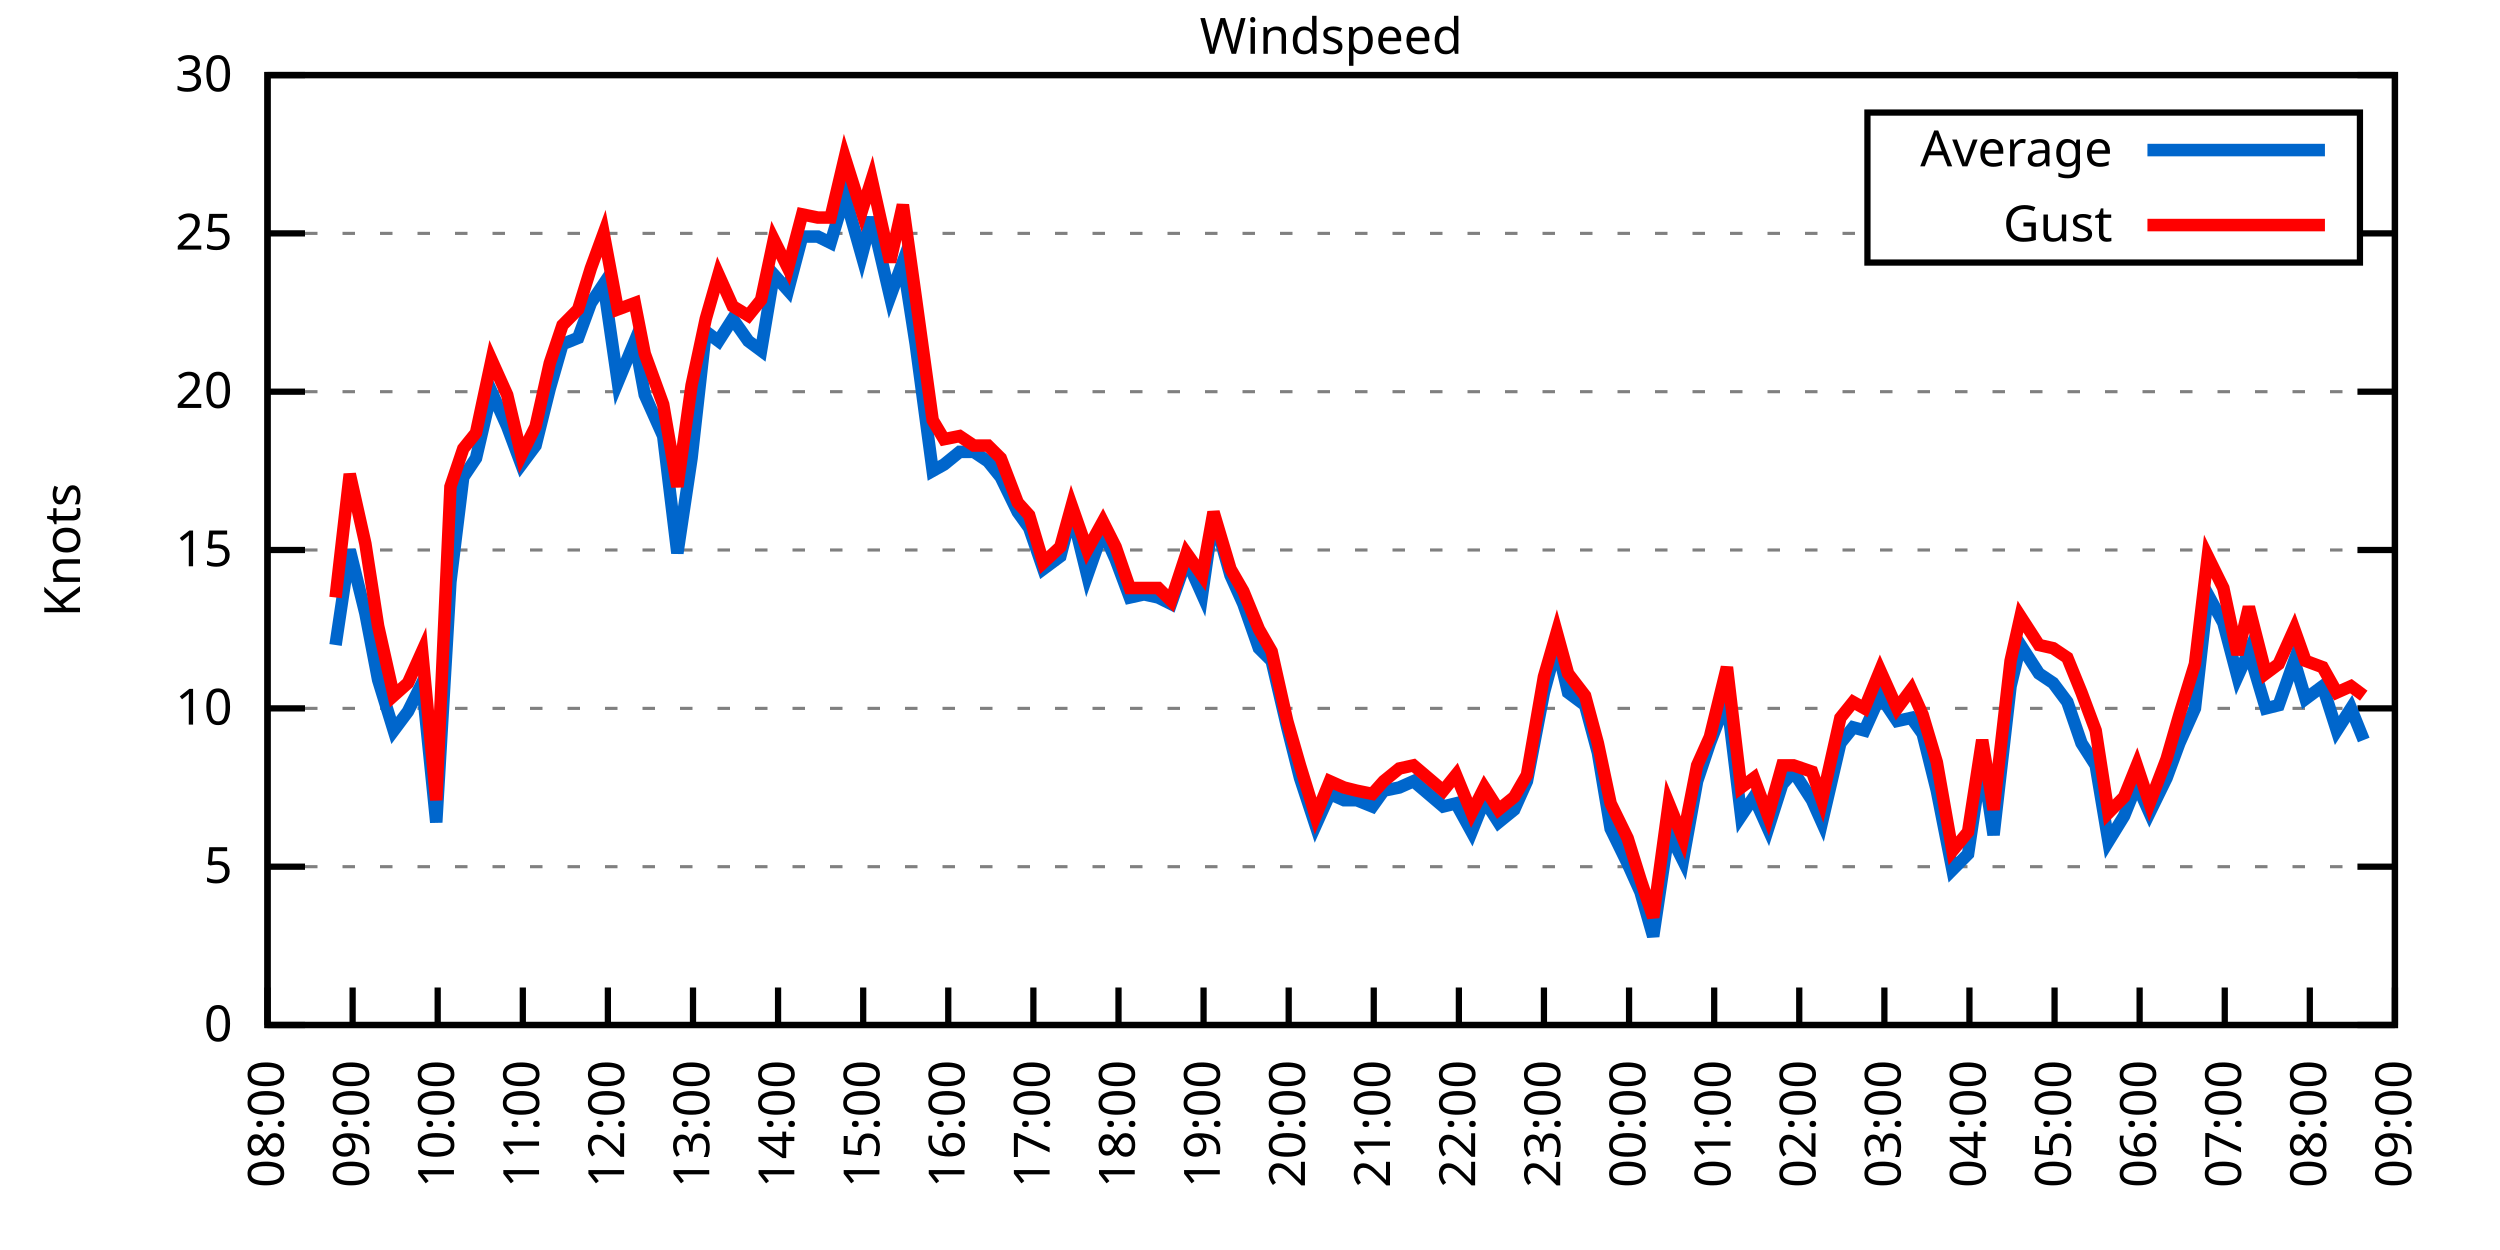
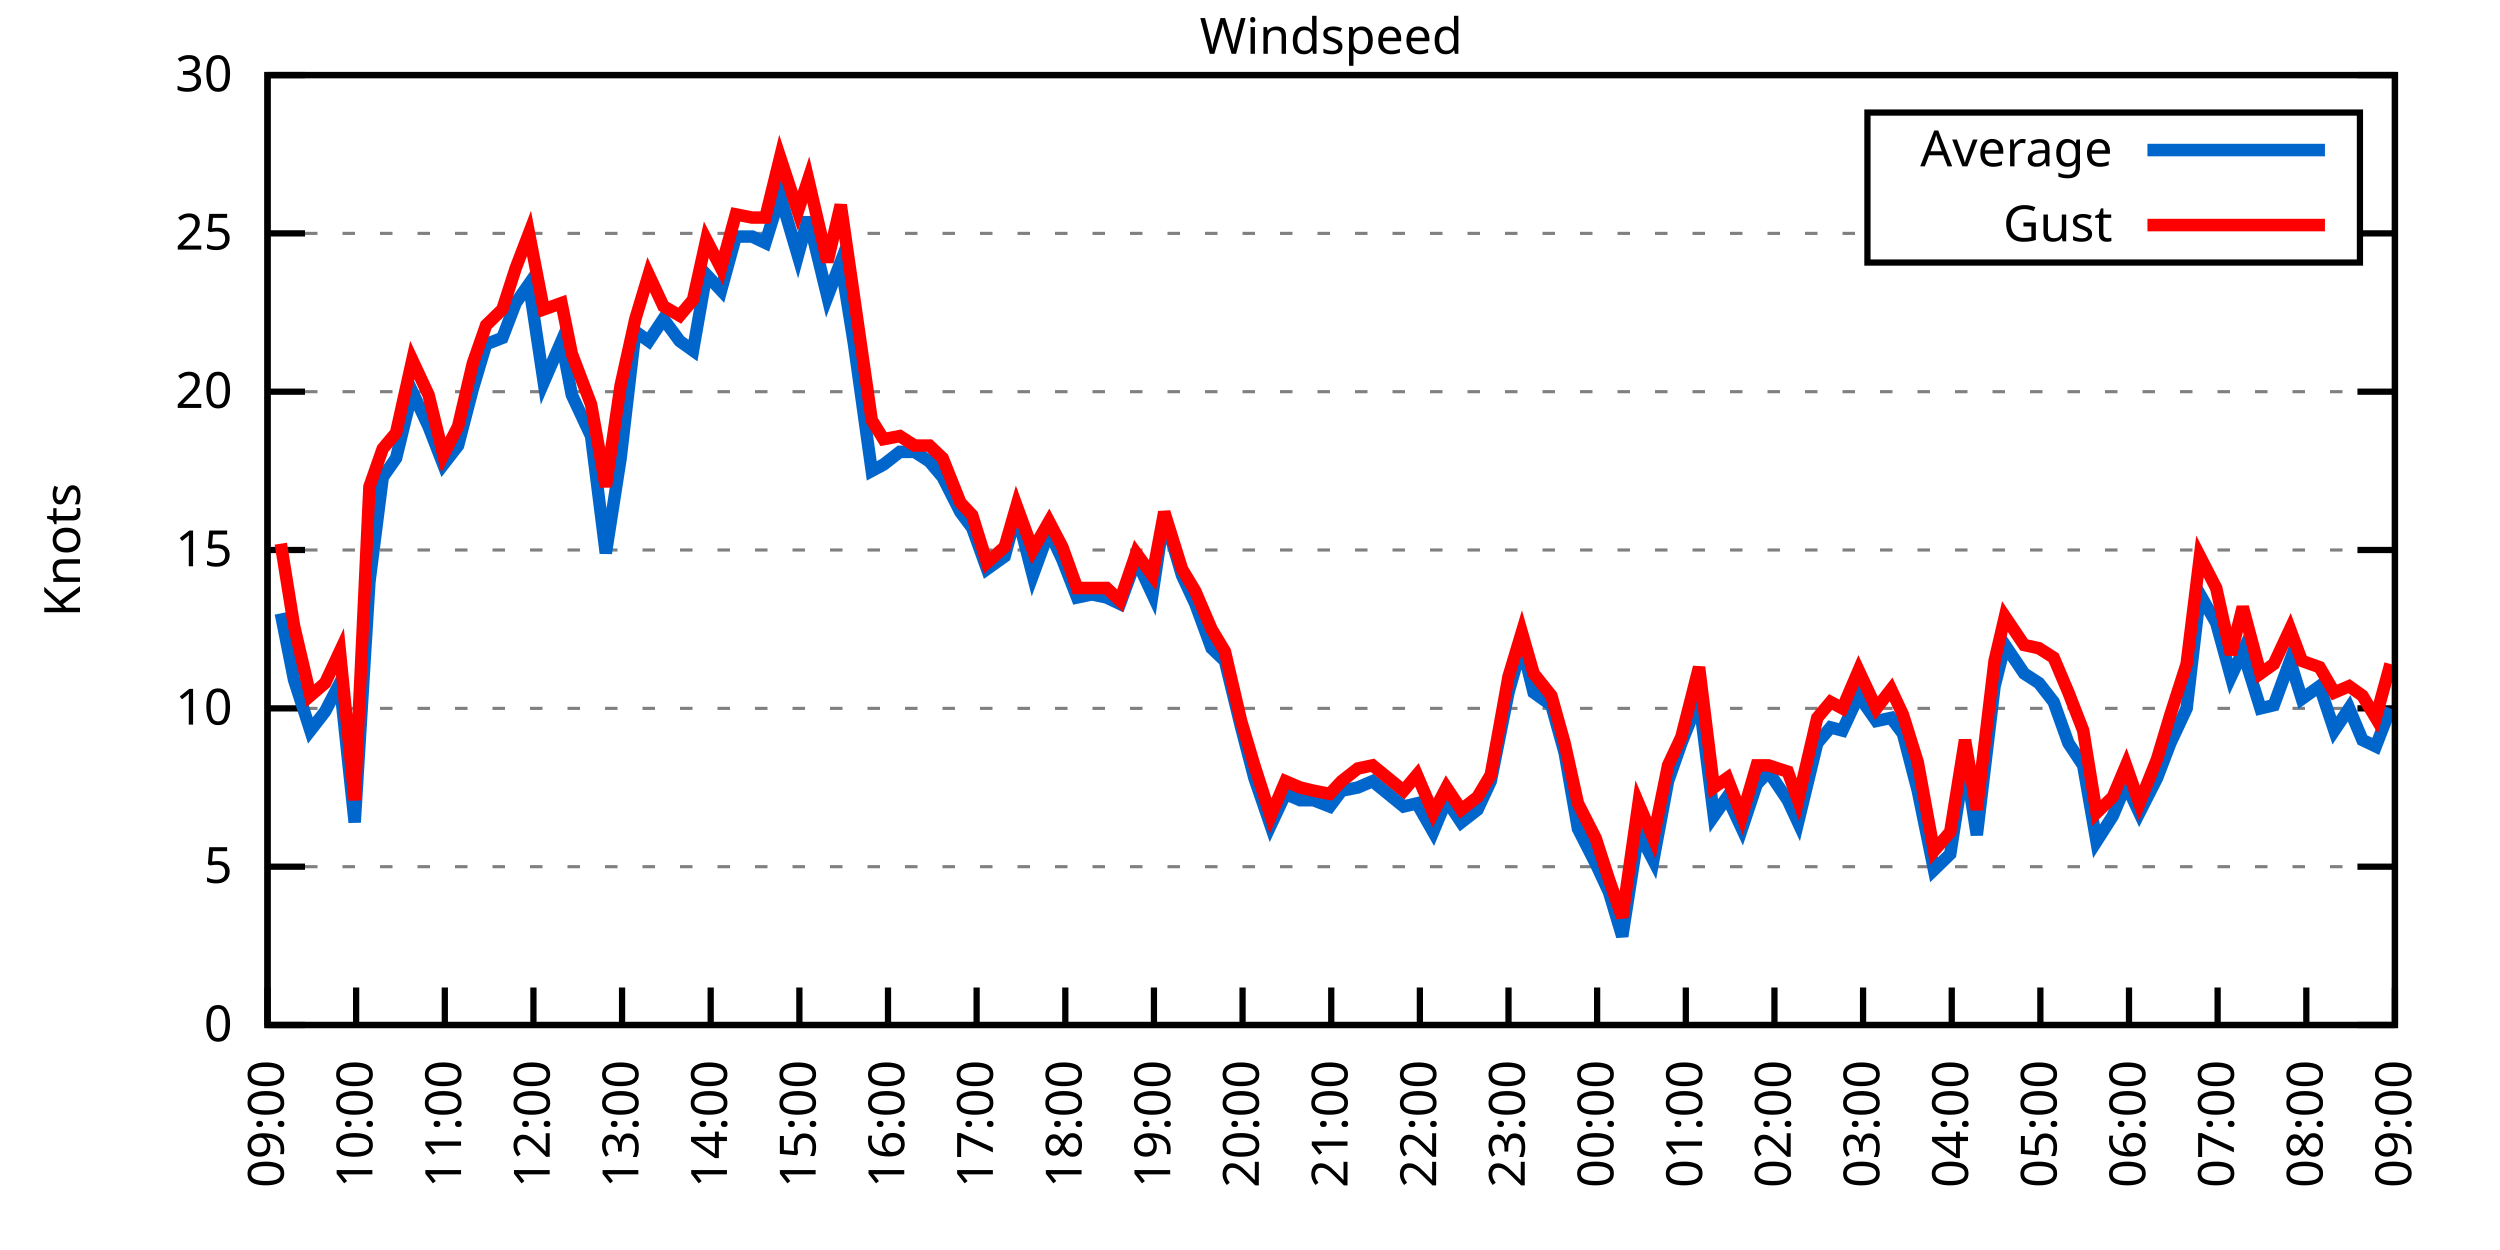
<svg xmlns="http://www.w3.org/2000/svg" xmlns:xlink="http://www.w3.org/1999/xlink" width="400" height="200" viewBox="0 0 400 200">
  <g id="gnuplot_canvas">
    <rect x="0" y="0" width="400" height="200" fill="none" />
    <defs>
      <circle id="gpDot" r="0.5" stroke-width="0.5" stroke="currentColor" />
      <path id="gpPt0" stroke-width="0.333" stroke="currentColor" d="M-1,0 h2 M0,-1 v2" />
      <path id="gpPt1" stroke-width="0.333" stroke="currentColor" d="M-1,-1 L1,1 M1,-1 L-1,1" />
      <path id="gpPt2" stroke-width="0.333" stroke="currentColor" d="M-1,0 L1,0 M0,-1 L0,1 M-1,-1 L1,1 M-1,1 L1,-1" />
      <rect id="gpPt3" stroke-width="0.333" stroke="currentColor" x="-1" y="-1" width="2" height="2" />
      <rect id="gpPt4" stroke-width="0.333" stroke="currentColor" fill="currentColor" x="-1" y="-1" width="2" height="2" />
      <circle id="gpPt5" stroke-width="0.333" stroke="currentColor" cx="0" cy="0" r="1" />
      <use xlink:href="#gpPt5" id="gpPt6" fill="currentColor" stroke="none" />
      <path id="gpPt7" stroke-width="0.333" stroke="currentColor" d="M0,-1.33 L-1.33,0.67 L1.33,0.67 z" />
      <use xlink:href="#gpPt7" id="gpPt8" fill="currentColor" stroke="none" />
      <use xlink:href="#gpPt7" id="gpPt9" stroke="currentColor" transform="rotate(180)" />
      <use xlink:href="#gpPt9" id="gpPt10" fill="currentColor" stroke="none" />
      <use xlink:href="#gpPt3" id="gpPt11" stroke="currentColor" transform="rotate(45)" />
      <use xlink:href="#gpPt11" id="gpPt12" fill="currentColor" stroke="none" />
      <path id="gpPt13" stroke-width="0.333" stroke="currentColor" d="M0,1.330 L1.265,0.411 L0.782,-1.067 L-0.782,-1.076 L-1.265,0.411 z" />
      <use xlink:href="#gpPt13" id="gpPt14" fill="currentColor" stroke="none" />
      <filter id="textbox" filterUnits="objectBoundingBox" x="0" y="0" height="1" width="1">
        <feFlood flood-color="white" flood-opacity="1" result="bgnd" />
        <feComposite in="SourceGraphic" in2="bgnd" operator="atop" />
      </filter>
      <filter id="greybox" filterUnits="objectBoundingBox" x="0" y="0" height="1" width="1">
        <feFlood flood-color="lightgrey" flood-opacity="1" result="grey" />
        <feComposite in="SourceGraphic" in2="grey" operator="atop" />
      </filter>
    </defs>
    <g fill="none" color="white" stroke="currentColor" stroke-width="1.00" stroke-linecap="butt" stroke-linejoin="miter">
</g>
    <g fill="none" color="black" stroke="currentColor" stroke-width="1.00" stroke-linecap="butt" stroke-linejoin="miter">
      <g stroke="none" shape-rendering="crispEdges">
        <polygon fill="rgb(255, 255, 255)" points="42.80,164.00 383.18,164.00 383.18,12.02 42.80,12.02 " />
      </g>
    </g>
    <g fill="none" color="black" stroke="currentColor" stroke-width="1.00" stroke-linecap="butt" stroke-linejoin="miter">
</g>
    <g fill="none" color="black" stroke="black" stroke-width="0.50" stroke-linecap="butt" stroke-linejoin="miter">
</g>
    <g fill="none" color="gray" stroke="currentColor" stroke-width="0.50" stroke-linecap="butt" stroke-linejoin="miter">
      <path stroke="gray" stroke-dasharray="2,4" class="gridline" d="M42.80,164.00 L383.19,164.00  " />
    </g>
    <g fill="none" color="gray" stroke="gray" stroke-width="1.00" stroke-linecap="butt" stroke-linejoin="miter">
</g>
    <g fill="none" color="black" stroke="currentColor" stroke-width="1.00" stroke-linecap="butt" stroke-linejoin="miter">
      <path stroke="black" d="M42.80,164.00 L48.80,164.00 M383.19,164.00 L377.19,164.00  " />
      <g transform="translate(37.20,166.60)" stroke="none" fill="black" font-family="Sans" font-size="8.00" text-anchor="end">
        <text>
          <tspan font-family="Sans"> 0</tspan>
        </text>
      </g>
    </g>
    <g fill="none" color="black" stroke="currentColor" stroke-width="1.00" stroke-linecap="butt" stroke-linejoin="miter">
</g>
    <g fill="none" color="black" stroke="black" stroke-width="0.50" stroke-linecap="butt" stroke-linejoin="miter">
</g>
    <g fill="none" color="gray" stroke="currentColor" stroke-width="0.50" stroke-linecap="butt" stroke-linejoin="miter">
      <path stroke="gray" stroke-dasharray="2,4" class="gridline" d="M42.80,138.67 L383.19,138.67  " />
    </g>
    <g fill="none" color="gray" stroke="gray" stroke-width="1.00" stroke-linecap="butt" stroke-linejoin="miter">
</g>
    <g fill="none" color="black" stroke="currentColor" stroke-width="1.00" stroke-linecap="butt" stroke-linejoin="miter">
      <path stroke="black" d="M42.80,138.67 L48.80,138.67 M383.19,138.67 L377.19,138.67  " />
      <g transform="translate(37.20,141.27)" stroke="none" fill="black" font-family="Sans" font-size="8.00" text-anchor="end">
        <text>
          <tspan font-family="Sans"> 5</tspan>
        </text>
      </g>
    </g>
    <g fill="none" color="black" stroke="currentColor" stroke-width="1.00" stroke-linecap="butt" stroke-linejoin="miter">
</g>
    <g fill="none" color="black" stroke="black" stroke-width="0.50" stroke-linecap="butt" stroke-linejoin="miter">
</g>
    <g fill="none" color="gray" stroke="currentColor" stroke-width="0.50" stroke-linecap="butt" stroke-linejoin="miter">
      <path stroke="gray" stroke-dasharray="2,4" class="gridline" d="M42.80,113.34 L383.19,113.34  " />
    </g>
    <g fill="none" color="gray" stroke="gray" stroke-width="1.00" stroke-linecap="butt" stroke-linejoin="miter">
</g>
    <g fill="none" color="black" stroke="currentColor" stroke-width="1.00" stroke-linecap="butt" stroke-linejoin="miter">
      <path stroke="black" d="M42.80,113.34 L48.80,113.34 M383.19,113.34 L377.19,113.34  " />
      <g transform="translate(37.20,115.94)" stroke="none" fill="black" font-family="Sans" font-size="8.00" text-anchor="end">
        <text>
          <tspan font-family="Sans"> 10</tspan>
        </text>
      </g>
    </g>
    <g fill="none" color="black" stroke="currentColor" stroke-width="1.00" stroke-linecap="butt" stroke-linejoin="miter">
</g>
    <g fill="none" color="black" stroke="black" stroke-width="0.50" stroke-linecap="butt" stroke-linejoin="miter">
</g>
    <g fill="none" color="gray" stroke="currentColor" stroke-width="0.50" stroke-linecap="butt" stroke-linejoin="miter">
      <path stroke="gray" stroke-dasharray="2,4" class="gridline" d="M42.80,88.00 L383.19,88.00  " />
    </g>
    <g fill="none" color="gray" stroke="gray" stroke-width="1.00" stroke-linecap="butt" stroke-linejoin="miter">
</g>
    <g fill="none" color="black" stroke="currentColor" stroke-width="1.00" stroke-linecap="butt" stroke-linejoin="miter">
      <path stroke="black" d="M42.80,88.00 L48.80,88.00 M383.19,88.00 L377.19,88.00  " />
      <g transform="translate(37.20,90.60)" stroke="none" fill="black" font-family="Sans" font-size="8.00" text-anchor="end">
        <text>
          <tspan font-family="Sans"> 15</tspan>
        </text>
      </g>
    </g>
    <g fill="none" color="black" stroke="currentColor" stroke-width="1.00" stroke-linecap="butt" stroke-linejoin="miter">
</g>
    <g fill="none" color="black" stroke="black" stroke-width="0.50" stroke-linecap="butt" stroke-linejoin="miter">
</g>
    <g fill="none" color="gray" stroke="currentColor" stroke-width="0.50" stroke-linecap="butt" stroke-linejoin="miter">
      <path stroke="gray" stroke-dasharray="2,4" class="gridline" d="M42.80,62.67 L383.19,62.67  " />
    </g>
    <g fill="none" color="gray" stroke="gray" stroke-width="1.00" stroke-linecap="butt" stroke-linejoin="miter">
</g>
    <g fill="none" color="black" stroke="currentColor" stroke-width="1.00" stroke-linecap="butt" stroke-linejoin="miter">
      <path stroke="black" d="M42.80,62.67 L48.80,62.67 M383.19,62.67 L377.19,62.67  " />
      <g transform="translate(37.20,65.27)" stroke="none" fill="black" font-family="Sans" font-size="8.00" text-anchor="end">
        <text>
          <tspan font-family="Sans"> 20</tspan>
        </text>
      </g>
    </g>
    <g fill="none" color="black" stroke="currentColor" stroke-width="1.00" stroke-linecap="butt" stroke-linejoin="miter">
</g>
    <g fill="none" color="black" stroke="black" stroke-width="0.50" stroke-linecap="butt" stroke-linejoin="miter">
</g>
    <g fill="none" color="gray" stroke="currentColor" stroke-width="0.50" stroke-linecap="butt" stroke-linejoin="miter">
      <path stroke="gray" stroke-dasharray="2,4" class="gridline" d="M42.80,37.34 L298.79,37.34 M377.59,37.34 L383.19,37.34  " />
    </g>
    <g fill="none" color="gray" stroke="gray" stroke-width="1.00" stroke-linecap="butt" stroke-linejoin="miter">
</g>
    <g fill="none" color="black" stroke="currentColor" stroke-width="1.00" stroke-linecap="butt" stroke-linejoin="miter">
      <path stroke="black" d="M42.80,37.34 L48.80,37.34 M383.19,37.34 L377.19,37.34  " />
      <g transform="translate(37.20,39.94)" stroke="none" fill="black" font-family="Sans" font-size="8.00" text-anchor="end">
        <text>
          <tspan font-family="Sans"> 25</tspan>
        </text>
      </g>
    </g>
    <g fill="none" color="black" stroke="currentColor" stroke-width="1.00" stroke-linecap="butt" stroke-linejoin="miter">
</g>
    <g fill="none" color="black" stroke="black" stroke-width="0.50" stroke-linecap="butt" stroke-linejoin="miter">
</g>
    <g fill="none" color="gray" stroke="currentColor" stroke-width="0.50" stroke-linecap="butt" stroke-linejoin="miter">
      <path stroke="gray" stroke-dasharray="2,4" class="gridline" d="M42.80,12.01 L383.19,12.01  " />
    </g>
    <g fill="none" color="gray" stroke="gray" stroke-width="1.00" stroke-linecap="butt" stroke-linejoin="miter">
</g>
    <g fill="none" color="black" stroke="currentColor" stroke-width="1.00" stroke-linecap="butt" stroke-linejoin="miter">
      <path stroke="black" d="M42.80,12.01 L48.80,12.01 M383.19,12.01 L377.19,12.01  " />
      <g transform="translate(37.20,14.61)" stroke="none" fill="black" font-family="Sans" font-size="8.00" text-anchor="end">
        <text>
          <tspan font-family="Sans"> 30</tspan>
        </text>
      </g>
    </g>
    <g fill="none" color="black" stroke="currentColor" stroke-width="1.00" stroke-linecap="butt" stroke-linejoin="miter">
      <path stroke="black" d="M42.80,164.00 L42.80,158.00  " />
      <g transform="translate(45.40,169.60) rotate(270.00)" stroke="none" fill="black" font-family="Sans" font-size="8.00" text-anchor="end">
        <text>
-           <tspan font-family="Sans">08:00</tspan>
-         </text>
-       </g>
-     </g>
-     <g fill="none" color="black" stroke="currentColor" stroke-width="1.00" stroke-linecap="butt" stroke-linejoin="miter">
-       <path stroke="black" d="M56.42,164.00 L56.42,158.00  " />
-       <g transform="translate(59.02,169.60) rotate(270.00)" stroke="none" fill="black" font-family="Sans" font-size="8.00" text-anchor="end">
-         <text>
          <tspan font-family="Sans">09:00</tspan>
        </text>
      </g>
    </g>
    <g fill="none" color="black" stroke="currentColor" stroke-width="1.00" stroke-linecap="butt" stroke-linejoin="miter">
-       <path stroke="black" d="M70.03,164.00 L70.03,158.00  " />
-       <g transform="translate(72.63,169.60) rotate(270.00)" stroke="none" fill="black" font-family="Sans" font-size="8.00" text-anchor="end">
+       <path stroke="black" d="M56.98,164.00 L56.98,158.00  " />
+       <g transform="translate(59.58,169.60) rotate(270.00)" stroke="none" fill="black" font-family="Sans" font-size="8.00" text-anchor="end">
        <text>
          <tspan font-family="Sans">10:00</tspan>
        </text>
      </g>
    </g>
    <g fill="none" color="black" stroke="currentColor" stroke-width="1.00" stroke-linecap="butt" stroke-linejoin="miter">
-       <path stroke="black" d="M83.65,164.00 L83.65,158.00  " />
-       <g transform="translate(86.25,169.60) rotate(270.00)" stroke="none" fill="black" font-family="Sans" font-size="8.00" text-anchor="end">
+       <path stroke="black" d="M71.17,164.00 L71.17,158.00  " />
+       <g transform="translate(73.77,169.60) rotate(270.00)" stroke="none" fill="black" font-family="Sans" font-size="8.00" text-anchor="end">
        <text>
          <tspan font-family="Sans">11:00</tspan>
        </text>
      </g>
    </g>
    <g fill="none" color="black" stroke="currentColor" stroke-width="1.00" stroke-linecap="butt" stroke-linejoin="miter">
-       <path stroke="black" d="M97.26,164.00 L97.26,158.00  " />
-       <g transform="translate(99.86,169.60) rotate(270.00)" stroke="none" fill="black" font-family="Sans" font-size="8.00" text-anchor="end">
+       <path stroke="black" d="M85.35,164.00 L85.35,158.00  " />
+       <g transform="translate(87.95,169.60) rotate(270.00)" stroke="none" fill="black" font-family="Sans" font-size="8.00" text-anchor="end">
        <text>
          <tspan font-family="Sans">12:00</tspan>
        </text>
      </g>
    </g>
    <g fill="none" color="black" stroke="currentColor" stroke-width="1.00" stroke-linecap="butt" stroke-linejoin="miter">
-       <path stroke="black" d="M110.88,164.00 L110.88,158.00  " />
-       <g transform="translate(113.48,169.60) rotate(270.00)" stroke="none" fill="black" font-family="Sans" font-size="8.00" text-anchor="end">
+       <path stroke="black" d="M99.53,164.00 L99.53,158.00  " />
+       <g transform="translate(102.13,169.60) rotate(270.00)" stroke="none" fill="black" font-family="Sans" font-size="8.00" text-anchor="end">
        <text>
          <tspan font-family="Sans">13:00</tspan>
        </text>
      </g>
    </g>
    <g fill="none" color="black" stroke="currentColor" stroke-width="1.00" stroke-linecap="butt" stroke-linejoin="miter">
-       <path stroke="black" d="M124.49,164.00 L124.49,158.00  " />
-       <g transform="translate(127.09,169.60) rotate(270.00)" stroke="none" fill="black" font-family="Sans" font-size="8.00" text-anchor="end">
+       <path stroke="black" d="M113.71,164.00 L113.71,158.00  " />
+       <g transform="translate(116.31,169.60) rotate(270.00)" stroke="none" fill="black" font-family="Sans" font-size="8.00" text-anchor="end">
        <text>
          <tspan font-family="Sans">14:00</tspan>
        </text>
      </g>
    </g>
    <g fill="none" color="black" stroke="currentColor" stroke-width="1.00" stroke-linecap="butt" stroke-linejoin="miter">
-       <path stroke="black" d="M138.11,164.00 L138.11,158.00  " />
-       <g transform="translate(140.71,169.60) rotate(270.00)" stroke="none" fill="black" font-family="Sans" font-size="8.00" text-anchor="end">
+       <path stroke="black" d="M127.90,164.00 L127.90,158.00  " />
+       <g transform="translate(130.50,169.60) rotate(270.00)" stroke="none" fill="black" font-family="Sans" font-size="8.00" text-anchor="end">
        <text>
          <tspan font-family="Sans">15:00</tspan>
        </text>
      </g>
    </g>
    <g fill="none" color="black" stroke="currentColor" stroke-width="1.00" stroke-linecap="butt" stroke-linejoin="miter">
-       <path stroke="black" d="M151.72,164.00 L151.72,158.00  " />
-       <g transform="translate(154.32,169.60) rotate(270.00)" stroke="none" fill="black" font-family="Sans" font-size="8.00" text-anchor="end">
+       <path stroke="black" d="M142.08,164.00 L142.08,158.00  " />
+       <g transform="translate(144.68,169.60) rotate(270.00)" stroke="none" fill="black" font-family="Sans" font-size="8.00" text-anchor="end">
        <text>
          <tspan font-family="Sans">16:00</tspan>
        </text>
      </g>
    </g>
    <g fill="none" color="black" stroke="currentColor" stroke-width="1.00" stroke-linecap="butt" stroke-linejoin="miter">
-       <path stroke="black" d="M165.34,164.00 L165.34,158.00  " />
-       <g transform="translate(167.94,169.60) rotate(270.00)" stroke="none" fill="black" font-family="Sans" font-size="8.00" text-anchor="end">
+       <path stroke="black" d="M156.26,164.00 L156.26,158.00  " />
+       <g transform="translate(158.86,169.60) rotate(270.00)" stroke="none" fill="black" font-family="Sans" font-size="8.00" text-anchor="end">
        <text>
          <tspan font-family="Sans">17:00</tspan>
        </text>
      </g>
    </g>
    <g fill="none" color="black" stroke="currentColor" stroke-width="1.00" stroke-linecap="butt" stroke-linejoin="miter">
-       <path stroke="black" d="M178.96,164.00 L178.96,158.00  " />
-       <g transform="translate(181.56,169.60) rotate(270.00)" stroke="none" fill="black" font-family="Sans" font-size="8.00" text-anchor="end">
+       <path stroke="black" d="M170.45,164.00 L170.45,158.00  " />
+       <g transform="translate(173.05,169.60) rotate(270.00)" stroke="none" fill="black" font-family="Sans" font-size="8.00" text-anchor="end">
        <text>
          <tspan font-family="Sans">18:00</tspan>
        </text>
      </g>
    </g>
    <g fill="none" color="black" stroke="currentColor" stroke-width="1.00" stroke-linecap="butt" stroke-linejoin="miter">
-       <path stroke="black" d="M192.57,164.00 L192.57,158.00  " />
-       <g transform="translate(195.17,169.60) rotate(270.00)" stroke="none" fill="black" font-family="Sans" font-size="8.00" text-anchor="end">
+       <path stroke="black" d="M184.63,164.00 L184.63,158.00  " />
+       <g transform="translate(187.23,169.60) rotate(270.00)" stroke="none" fill="black" font-family="Sans" font-size="8.00" text-anchor="end">
        <text>
          <tspan font-family="Sans">19:00</tspan>
        </text>
      </g>
    </g>
    <g fill="none" color="black" stroke="currentColor" stroke-width="1.00" stroke-linecap="butt" stroke-linejoin="miter">
-       <path stroke="black" d="M206.19,164.00 L206.19,158.00  " />
-       <g transform="translate(208.79,169.60) rotate(270.00)" stroke="none" fill="black" font-family="Sans" font-size="8.00" text-anchor="end">
+       <path stroke="black" d="M198.81,164.00 L198.81,158.00  " />
+       <g transform="translate(201.41,169.60) rotate(270.00)" stroke="none" fill="black" font-family="Sans" font-size="8.00" text-anchor="end">
        <text>
          <tspan font-family="Sans">20:00</tspan>
        </text>
      </g>
    </g>
    <g fill="none" color="black" stroke="currentColor" stroke-width="1.00" stroke-linecap="butt" stroke-linejoin="miter">
-       <path stroke="black" d="M219.80,164.00 L219.80,158.00  " />
-       <g transform="translate(222.40,169.60) rotate(270.00)" stroke="none" fill="black" font-family="Sans" font-size="8.00" text-anchor="end">
+       <path stroke="black" d="M213.00,164.00 L213.00,158.00  " />
+       <g transform="translate(215.60,169.60) rotate(270.00)" stroke="none" fill="black" font-family="Sans" font-size="8.00" text-anchor="end">
        <text>
          <tspan font-family="Sans">21:00</tspan>
        </text>
      </g>
    </g>
    <g fill="none" color="black" stroke="currentColor" stroke-width="1.00" stroke-linecap="butt" stroke-linejoin="miter">
-       <path stroke="black" d="M233.42,164.00 L233.42,158.00  " />
-       <g transform="translate(236.02,169.60) rotate(270.00)" stroke="none" fill="black" font-family="Sans" font-size="8.00" text-anchor="end">
+       <path stroke="black" d="M227.18,164.00 L227.18,158.00  " />
+       <g transform="translate(229.78,169.60) rotate(270.00)" stroke="none" fill="black" font-family="Sans" font-size="8.00" text-anchor="end">
        <text>
          <tspan font-family="Sans">22:00</tspan>
        </text>
      </g>
    </g>
    <g fill="none" color="black" stroke="currentColor" stroke-width="1.00" stroke-linecap="butt" stroke-linejoin="miter">
-       <path stroke="black" d="M247.03,164.00 L247.03,158.00  " />
-       <g transform="translate(249.63,169.60) rotate(270.00)" stroke="none" fill="black" font-family="Sans" font-size="8.00" text-anchor="end">
+       <path stroke="black" d="M241.36,164.00 L241.36,158.00  " />
+       <g transform="translate(243.96,169.60) rotate(270.00)" stroke="none" fill="black" font-family="Sans" font-size="8.00" text-anchor="end">
        <text>
          <tspan font-family="Sans">23:00</tspan>
        </text>
      </g>
    </g>
    <g fill="none" color="black" stroke="currentColor" stroke-width="1.00" stroke-linecap="butt" stroke-linejoin="miter">
-       <path stroke="black" d="M260.65,164.00 L260.65,158.00  " />
-       <g transform="translate(263.25,169.60) rotate(270.00)" stroke="none" fill="black" font-family="Sans" font-size="8.00" text-anchor="end">
+       <path stroke="black" d="M255.54,164.00 L255.54,158.00  " />
+       <g transform="translate(258.14,169.60) rotate(270.00)" stroke="none" fill="black" font-family="Sans" font-size="8.00" text-anchor="end">
        <text>
          <tspan font-family="Sans">00:00</tspan>
        </text>
      </g>
    </g>
    <g fill="none" color="black" stroke="currentColor" stroke-width="1.00" stroke-linecap="butt" stroke-linejoin="miter">
-       <path stroke="black" d="M274.27,164.00 L274.27,158.00  " />
-       <g transform="translate(276.87,169.60) rotate(270.00)" stroke="none" fill="black" font-family="Sans" font-size="8.00" text-anchor="end">
+       <path stroke="black" d="M269.73,164.00 L269.73,158.00  " />
+       <g transform="translate(272.33,169.60) rotate(270.00)" stroke="none" fill="black" font-family="Sans" font-size="8.00" text-anchor="end">
        <text>
          <tspan font-family="Sans">01:00</tspan>
        </text>
      </g>
    </g>
    <g fill="none" color="black" stroke="currentColor" stroke-width="1.00" stroke-linecap="butt" stroke-linejoin="miter">
-       <path stroke="black" d="M287.88,164.00 L287.88,158.00  " />
-       <g transform="translate(290.48,169.60) rotate(270.00)" stroke="none" fill="black" font-family="Sans" font-size="8.00" text-anchor="end">
+       <path stroke="black" d="M283.91,164.00 L283.91,158.00  " />
+       <g transform="translate(286.51,169.60) rotate(270.00)" stroke="none" fill="black" font-family="Sans" font-size="8.00" text-anchor="end">
        <text>
          <tspan font-family="Sans">02:00</tspan>
        </text>
      </g>
    </g>
    <g fill="none" color="black" stroke="currentColor" stroke-width="1.00" stroke-linecap="butt" stroke-linejoin="miter">
-       <path stroke="black" d="M301.50,164.00 L301.50,158.00  " />
-       <g transform="translate(304.10,169.60) rotate(270.00)" stroke="none" fill="black" font-family="Sans" font-size="8.00" text-anchor="end">
+       <path stroke="black" d="M298.09,164.00 L298.09,158.00  " />
+       <g transform="translate(300.69,169.60) rotate(270.00)" stroke="none" fill="black" font-family="Sans" font-size="8.00" text-anchor="end">
        <text>
          <tspan font-family="Sans">03:00</tspan>
        </text>
      </g>
    </g>
    <g fill="none" color="black" stroke="currentColor" stroke-width="1.00" stroke-linecap="butt" stroke-linejoin="miter">
-       <path stroke="black" d="M315.11,164.00 L315.11,158.00  " />
-       <g transform="translate(317.71,169.60) rotate(270.00)" stroke="none" fill="black" font-family="Sans" font-size="8.00" text-anchor="end">
+       <path stroke="black" d="M312.28,164.00 L312.28,158.00  " />
+       <g transform="translate(314.88,169.60) rotate(270.00)" stroke="none" fill="black" font-family="Sans" font-size="8.00" text-anchor="end">
        <text>
          <tspan font-family="Sans">04:00</tspan>
        </text>
      </g>
    </g>
    <g fill="none" color="black" stroke="currentColor" stroke-width="1.00" stroke-linecap="butt" stroke-linejoin="miter">
-       <path stroke="black" d="M328.73,164.00 L328.73,158.00  " />
-       <g transform="translate(331.33,169.60) rotate(270.00)" stroke="none" fill="black" font-family="Sans" font-size="8.00" text-anchor="end">
+       <path stroke="black" d="M326.46,164.00 L326.46,158.00  " />
+       <g transform="translate(329.06,169.60) rotate(270.00)" stroke="none" fill="black" font-family="Sans" font-size="8.00" text-anchor="end">
        <text>
          <tspan font-family="Sans">05:00</tspan>
        </text>
      </g>
    </g>
    <g fill="none" color="black" stroke="currentColor" stroke-width="1.00" stroke-linecap="butt" stroke-linejoin="miter">
-       <path stroke="black" d="M342.34,164.00 L342.34,158.00  " />
-       <g transform="translate(344.94,169.60) rotate(270.00)" stroke="none" fill="black" font-family="Sans" font-size="8.00" text-anchor="end">
+       <path stroke="black" d="M340.64,164.00 L340.64,158.00  " />
+       <g transform="translate(343.24,169.60) rotate(270.00)" stroke="none" fill="black" font-family="Sans" font-size="8.00" text-anchor="end">
        <text>
          <tspan font-family="Sans">06:00</tspan>
        </text>
      </g>
    </g>
    <g fill="none" color="black" stroke="currentColor" stroke-width="1.00" stroke-linecap="butt" stroke-linejoin="miter">
-       <path stroke="black" d="M355.96,164.00 L355.96,158.00  " />
-       <g transform="translate(358.56,169.60) rotate(270.00)" stroke="none" fill="black" font-family="Sans" font-size="8.00" text-anchor="end">
+       <path stroke="black" d="M354.82,164.00 L354.82,158.00  " />
+       <g transform="translate(357.42,169.60) rotate(270.00)" stroke="none" fill="black" font-family="Sans" font-size="8.00" text-anchor="end">
        <text>
          <tspan font-family="Sans">07:00</tspan>
        </text>
      </g>
    </g>
    <g fill="none" color="black" stroke="currentColor" stroke-width="1.00" stroke-linecap="butt" stroke-linejoin="miter">
-       <path stroke="black" d="M369.57,164.00 L369.57,158.00  " />
-       <g transform="translate(372.17,169.60) rotate(270.00)" stroke="none" fill="black" font-family="Sans" font-size="8.00" text-anchor="end">
+       <path stroke="black" d="M369.01,164.00 L369.01,158.00  " />
+       <g transform="translate(371.61,169.60) rotate(270.00)" stroke="none" fill="black" font-family="Sans" font-size="8.00" text-anchor="end">
        <text>
          <tspan font-family="Sans">08:00</tspan>
        </text>
      </g>
    </g>
    <g fill="none" color="black" stroke="currentColor" stroke-width="1.00" stroke-linecap="butt" stroke-linejoin="miter">
      <path stroke="black" d="M383.19,164.00 L383.19,158.00  " />
      <g transform="translate(385.79,169.60) rotate(270.00)" stroke="none" fill="black" font-family="Sans" font-size="8.00" text-anchor="end">
        <text>
          <tspan font-family="Sans">09:00</tspan>
        </text>
      </g>
    </g>
    <g fill="none" color="black" stroke="currentColor" stroke-width="1.00" stroke-linecap="butt" stroke-linejoin="miter">
</g>
    <g fill="none" color="black" stroke="currentColor" stroke-width="1.00" stroke-linecap="butt" stroke-linejoin="miter">
      <path stroke="black" d="M42.80,12.01 L42.80,164.00 L383.19,164.00 L383.19,12.01 L42.80,12.01 Z  " />
    </g>
    <g fill="none" color="black" stroke="currentColor" stroke-width="1.00" stroke-linecap="butt" stroke-linejoin="miter">
</g>
    <g fill="none" color="black" stroke="currentColor" stroke-width="1.00" stroke-linecap="butt" stroke-linejoin="miter">
      <path stroke="black" d="M298.79,42.01 L298.79,18.01 L377.59,18.01 L377.59,42.01 L298.79,42.01 Z  " />
    </g>
    <g id="Windspeed_plot_1">
      <g fill="none" color="white" stroke="black" stroke-width="2.00" stroke-linecap="butt" stroke-linejoin="miter">
</g>
      <g fill="none" color="black" stroke="currentColor" stroke-width="2.00" stroke-linecap="butt" stroke-linejoin="miter">
        <g transform="translate(337.99,26.61)" stroke="none" fill="black" font-family="Sans" font-size="8.00" text-anchor="end">
          <text>
            <tspan font-family="Sans">Average</tspan>
          </text>
        </g>
      </g>
      <g fill="none" color="black" stroke="currentColor" stroke-width="2.00" stroke-linecap="butt" stroke-linejoin="miter">
-         <path stroke="rgb(  0, 102, 204)" d="M343.59,24.01 L371.99,24.01 M53.69,103.20 L55.96,88.00 L58.46,98.14 L60.50,108.78 L63.00,116.88 L65.27,113.84   L67.54,109.28 L69.80,131.58 L72.07,93.07 L74.12,76.35 L76.16,73.31 L78.65,62.67 L81.15,68.25 L83.42,74.33   L85.69,71.29 L87.96,62.17 L90.00,55.07 L92.50,54.06 L94.54,48.49 L96.58,45.45 L98.85,61.15 L101.57,54.57   L103.16,63.18 L106.11,69.77 L108.38,88.51 L110.65,73.31 L112.92,53.05 L114.96,54.57 L117.23,51.02 L119.73,54.57   L121.77,56.09 L123.81,43.93 L126.08,46.46 L128.35,37.85 L130.85,37.85 L132.89,38.86 L135.16,31.26 L137.88,40.89   L139.47,34.81 L142.42,47.47 L144.46,41.90 L146.51,55.07 L149.23,75.34 L151.04,74.33 L153.54,72.30 L155.81,72.30   L158.08,73.82 L160.12,76.35 L162.84,81.93 L164.66,84.46 L166.93,91.04 L169.65,89.02 L171.47,81.93 L173.96,92.06   L176.46,84.97 L178.50,89.52 L180.77,95.60 L183.04,95.10 L185.31,95.60 L187.35,96.62 L189.85,89.52 L192.34,95.10   L194.16,82.43 L196.88,92.06 L198.93,96.62 L201.42,103.71 L203.46,105.74 L205.96,116.38 L208.00,124.48 L210.50,132.08   L212.77,127.02 L215.04,128.03 L217.08,128.03 L219.58,129.04 L221.39,126.51 L223.89,126.00 L226.16,124.99 L230.92,129.04   L232.96,128.54 L235.46,133.10 L237.50,128.03 L239.77,131.58 L242.27,129.55 L244.31,124.99 L247.03,110.80 L249.08,103.20   L250.89,110.80 L253.61,112.83 L255.66,120.43 L257.70,132.59 L260.42,138.16 L262.47,142.72 L264.51,149.81 L267.00,133.10   L269.27,137.66 L271.54,124.99 L273.58,118.91 L276.31,111.82 L278.58,130.56 L280.62,127.52 L282.89,132.59 L285.16,125.50   L286.97,123.47 L289.92,128.03 L291.51,131.58 L294.46,118.91 L296.50,116.38 L298.32,116.88 L300.82,111.31 L303.54,115.36   L305.81,114.86 L307.62,117.39 L309.89,126.51 L312.39,139.17 L314.89,136.64 L317.15,121.44 L318.97,133.60 L321.69,109.79   L323.28,103.20 L326.23,107.76 L328.50,109.28 L330.77,112.32 L333.04,118.91 L335.31,122.46 L337.35,134.62 L339.85,130.56   L341.89,125.50 L343.93,130.06 L346.65,124.48 L348.70,118.91 L351.19,113.34 L353.24,95.10 L355.73,99.66 L358.00,108.27   L359.82,104.22 L362.54,113.34 L364.58,112.83 L367.08,105.74 L368.89,111.82 L371.62,109.79 L373.89,116.88 L376.16,113.34   L378.20,118.40  " />
+         <path stroke="rgb(  0, 102, 204)" d="M343.59,24.01 L371.99,24.01 M44.93,98.14 L47.05,108.78 L49.66,116.88 L52.02,113.84 L54.38,109.28 L56.75,131.58   L59.11,93.07 L61.24,76.35 L63.37,73.31 L65.97,62.67 L68.57,68.25 L70.93,74.33 L73.29,71.29 L75.66,62.17   L77.78,55.07 L80.38,54.06 L82.51,48.49 L84.64,45.45 L87.00,61.15 L89.84,54.57 L91.49,63.18 L94.57,69.77   L96.93,88.51 L99.30,73.31 L101.66,53.05 L103.79,54.57 L106.15,51.02 L108.75,54.57 L110.88,56.09 L113.01,43.93   L115.37,46.46 L117.73,37.85 L120.33,37.85 L122.46,38.86 L124.82,31.26 L127.66,40.89 L129.32,34.81 L132.39,47.47   L134.52,41.90 L136.64,55.07 L139.48,75.34 L141.37,74.33 L143.97,72.30 L146.34,72.30 L148.70,73.82 L150.83,76.35   L153.66,81.93 L155.55,84.46 L157.92,91.04 L160.75,89.02 L162.65,81.93 L165.25,92.06 L167.85,84.97 L169.97,89.52   L172.34,95.60 L174.70,95.10 L177.06,95.60 L179.19,96.62 L181.79,89.52 L184.39,95.10 L186.28,82.43 L189.12,92.06   L191.25,96.62 L193.85,103.71 L195.98,105.74 L198.58,116.38 L200.70,124.48 L203.30,132.08 L205.67,127.02 L208.03,128.03   L210.16,128.03 L212.76,129.04 L214.65,126.51 L217.25,126.00 L219.61,124.99 L224.58,129.04 L226.71,128.54 L229.31,133.10   L231.43,128.03 L233.80,131.58 L236.40,129.55 L238.52,124.99 L241.36,110.80 L243.49,103.20 L245.38,110.80 L248.22,112.83   L250.34,120.43 L252.47,132.59 L255.31,138.16 L257.43,142.72 L259.56,149.81 L262.16,133.10 L264.53,137.66 L266.89,124.99   L269.02,118.91 L271.85,111.82 L274.22,130.56 L276.35,127.52 L278.71,132.59 L281.07,125.50 L282.96,123.47 L286.04,128.03   L287.69,131.58 L290.76,118.91 L292.89,116.38 L294.78,116.88 L297.38,111.31 L300.22,115.36 L302.58,114.86 L304.47,117.39   L306.84,126.51 L309.44,139.17 L312.04,136.64 L314.40,121.44 L316.29,133.60 L319.13,109.79 L320.79,103.20 L323.86,107.76   L326.22,109.28 L328.59,112.32 L330.95,118.91 L333.31,122.46 L335.44,134.62 L338.04,130.56 L340.17,125.50 L342.30,130.06   L345.13,124.48 L347.26,118.91 L349.86,113.34 L351.99,95.10 L354.59,99.66 L356.95,108.27 L358.84,104.22 L361.68,113.34   L363.81,112.83 L366.41,105.74 L368.30,111.82 L371.13,109.79 L373.50,116.88 L375.86,113.34 L377.99,118.40 L380.12,119.42   L382.48,113.34  " />
      </g>
    </g>
    <g id="Windspeed_plot_2">
      <g fill="none" color="black" stroke="currentColor" stroke-width="2.00" stroke-linecap="butt" stroke-linejoin="miter">
        <g transform="translate(337.99,38.61)" stroke="none" fill="black" font-family="Sans" font-size="8.00" text-anchor="end">
          <text>
            <tspan font-family="Sans">Gust</tspan>
          </text>
        </g>
      </g>
      <g fill="none" color="black" stroke="currentColor" stroke-width="2.00" stroke-linecap="butt" stroke-linejoin="miter">
-         <path stroke="rgb(255,   0,   0)" d="M343.59,36.01 L371.99,36.01 M53.69,95.60 L55.96,75.85 L58.46,86.99 L60.50,100.16 L63.00,111.31 L65.27,109.28   L67.54,104.22 L69.80,128.03 L72.07,77.87 L74.12,71.79 L76.16,69.26 L78.65,57.61 L81.15,63.18 L83.42,72.81   L85.69,68.25 L87.96,58.11 L90.00,52.03 L92.50,49.50 L94.54,42.91 L96.58,37.34 L98.85,49.50 L101.57,48.49   L103.16,56.59 L106.11,64.70 L108.38,77.87 L110.65,61.66 L112.92,51.02 L114.96,43.93 L117.23,48.99 L119.73,50.51   L121.77,47.98 L123.81,38.35 L126.08,42.91 L128.35,34.30 L130.85,34.81 L132.89,34.81 L135.16,25.18 L137.88,33.80   L139.47,28.73 L142.42,41.90 L144.46,32.78 L146.51,47.47 L149.23,67.23 L151.04,70.27 L153.54,69.77 L155.81,71.29   L158.08,71.29 L160.12,73.31 L162.84,80.41 L164.66,82.43 L166.93,90.03 L169.65,87.50 L171.47,80.91 L173.96,88.00   L176.46,83.45 L178.50,87.50 L180.77,94.08 L183.04,94.08 L185.31,94.08 L187.35,96.11 L189.85,88.51 L192.34,92.06   L194.16,81.93 L196.88,91.04 L198.93,94.59 L201.42,100.67 L203.46,104.22 L205.96,115.36 L208.00,122.46 L210.50,130.56   L212.77,124.99 L215.04,126.00 L217.08,126.51 L219.58,127.02 L221.39,124.99 L223.89,122.96 L226.16,122.46 L230.92,126.51   L232.96,123.98 L235.46,130.06 L237.50,126.00 L239.77,129.55 L242.27,127.52 L244.31,123.98 L247.03,108.27 L249.08,101.18   L250.89,107.76 L253.61,111.31 L255.66,118.91 L257.70,128.54 L260.42,134.11 L262.47,140.69 L264.51,146.77 L267.00,128.54   L269.27,134.11 L271.54,122.46 L273.58,117.90 L276.31,106.75 L278.58,126.00 L280.62,124.48 L282.89,130.56 L285.16,122.46   L286.97,122.46 L289.92,123.47 L291.51,128.03 L294.46,114.86 L296.50,112.32 L298.32,113.34 L300.82,107.26 L303.54,113.34   L305.81,110.30 L307.62,114.35 L309.89,121.95 L312.39,136.14 L314.89,133.10 L317.15,118.40 L318.97,129.55 L321.69,105.74   L323.28,98.64 L326.23,103.20 L328.50,103.71 L330.77,105.23 L333.04,110.80 L335.31,116.88 L337.35,130.06 L339.85,127.52   L341.89,122.46 L343.93,128.54 L346.65,121.44 L348.70,114.35 L351.19,106.24 L353.24,89.02 L355.73,94.08 L358.00,104.72   L359.82,97.12 L362.54,107.76 L364.58,106.24 L367.08,100.67 L368.89,105.74 L371.62,106.75 L373.89,110.80 L376.16,109.79   L378.20,111.31  " />
+         <path stroke="rgb(255,   0,   0)" d="M343.59,36.01 L371.99,36.01 M44.93,86.99 L47.05,100.16 L49.66,111.31 L52.02,109.28 L54.38,104.22 L56.75,128.03   L59.11,77.87 L61.24,71.79 L63.37,69.26 L65.97,57.61 L68.57,63.18 L70.93,72.81 L73.29,68.25 L75.66,58.11   L77.78,52.03 L80.38,49.50 L82.51,42.91 L84.64,37.34 L87.00,49.50 L89.84,48.49 L91.49,56.59 L94.57,64.70   L96.93,77.87 L99.30,61.66 L101.66,51.02 L103.79,43.93 L106.15,48.99 L108.75,50.51 L110.88,47.98 L113.01,38.35   L115.37,42.91 L117.73,34.30 L120.33,34.81 L122.46,34.81 L124.82,25.18 L127.66,33.80 L129.32,28.73 L132.39,41.90   L134.52,32.78 L136.64,47.47 L139.48,67.23 L141.37,70.27 L143.97,69.77 L146.34,71.29 L148.70,71.29 L150.83,73.31   L153.66,80.41 L155.55,82.43 L157.92,90.03 L160.75,87.50 L162.65,80.91 L165.25,88.00 L167.85,83.45 L169.97,87.50   L172.34,94.08 L174.70,94.08 L177.06,94.08 L179.19,96.11 L181.79,88.51 L184.39,92.06 L186.28,81.93 L189.12,91.04   L191.25,94.59 L193.85,100.67 L195.98,104.22 L198.58,115.36 L200.70,122.46 L203.30,130.56 L205.67,124.99 L208.03,126.00   L210.16,126.51 L212.76,127.02 L214.65,124.99 L217.25,122.96 L219.61,122.46 L224.58,126.51 L226.71,123.98 L229.31,130.06   L231.43,126.00 L233.80,129.55 L236.40,127.52 L238.52,123.98 L241.36,108.27 L243.49,101.18 L245.38,107.76 L248.22,111.31   L250.34,118.91 L252.47,128.54 L255.31,134.11 L257.43,140.69 L259.56,146.77 L262.16,128.54 L264.53,134.11 L266.89,122.46   L269.02,117.90 L271.85,106.75 L274.22,126.00 L276.35,124.48 L278.71,130.56 L281.07,122.46 L282.96,122.46 L286.04,123.47   L287.69,128.03 L290.76,114.86 L292.89,112.32 L294.78,113.34 L297.38,107.26 L300.22,113.34 L302.58,110.30 L304.47,114.35   L306.84,121.95 L309.44,136.14 L312.04,133.10 L314.40,118.40 L316.29,129.55 L319.13,105.74 L320.79,98.64 L323.86,103.20   L326.22,103.71 L328.59,105.23 L330.95,110.80 L333.31,116.88 L335.44,130.06 L338.04,127.52 L340.17,122.46 L342.30,128.54   L345.13,121.44 L347.26,114.35 L349.86,106.24 L351.99,89.02 L354.59,94.08 L356.95,104.72 L358.84,97.12 L361.68,107.76   L363.81,106.24 L366.41,100.67 L368.30,105.74 L371.13,106.75 L373.50,110.80 L375.86,109.79 L377.99,111.31 L380.12,114.86   L382.48,106.24  " />
      </g>
    </g>
    <g fill="none" color="black" stroke="currentColor" stroke-width="2.00" stroke-linecap="butt" stroke-linejoin="miter">
</g>
    <g fill="none" color="black" stroke="black" stroke-width="1.00" stroke-linecap="butt" stroke-linejoin="miter">
</g>
    <g fill="none" color="black" stroke="currentColor" stroke-width="1.00" stroke-linecap="butt" stroke-linejoin="miter">
      <path stroke="black" d="M42.80,12.01 L42.80,164.00 L383.19,164.00 L383.19,12.01 L42.80,12.01 Z  " />
      <g transform="translate(12.80,88.01) rotate(270.00)" stroke="none" fill="black" font-family="Sans" font-size="8.00" text-anchor="middle">
        <text>
          <tspan font-family="Sans">Knots</tspan>
        </text>
      </g>
    </g>
    <g fill="none" color="black" stroke="currentColor" stroke-width="1.00" stroke-linecap="butt" stroke-linejoin="miter">
</g>
    <g fill="none" color="black" stroke="currentColor" stroke-width="1.00" stroke-linecap="butt" stroke-linejoin="miter">
      <g transform="translate(212.99,8.61)" stroke="none" fill="black" font-family="Sans" font-size="8.00" text-anchor="middle">
        <text>
          <tspan font-family="Sans">Windspeed</tspan>
        </text>
      </g>
    </g>
    <g fill="none" color="black" stroke="currentColor" stroke-width="1.00" stroke-linecap="butt" stroke-linejoin="miter">
</g>
  </g>
</svg>
